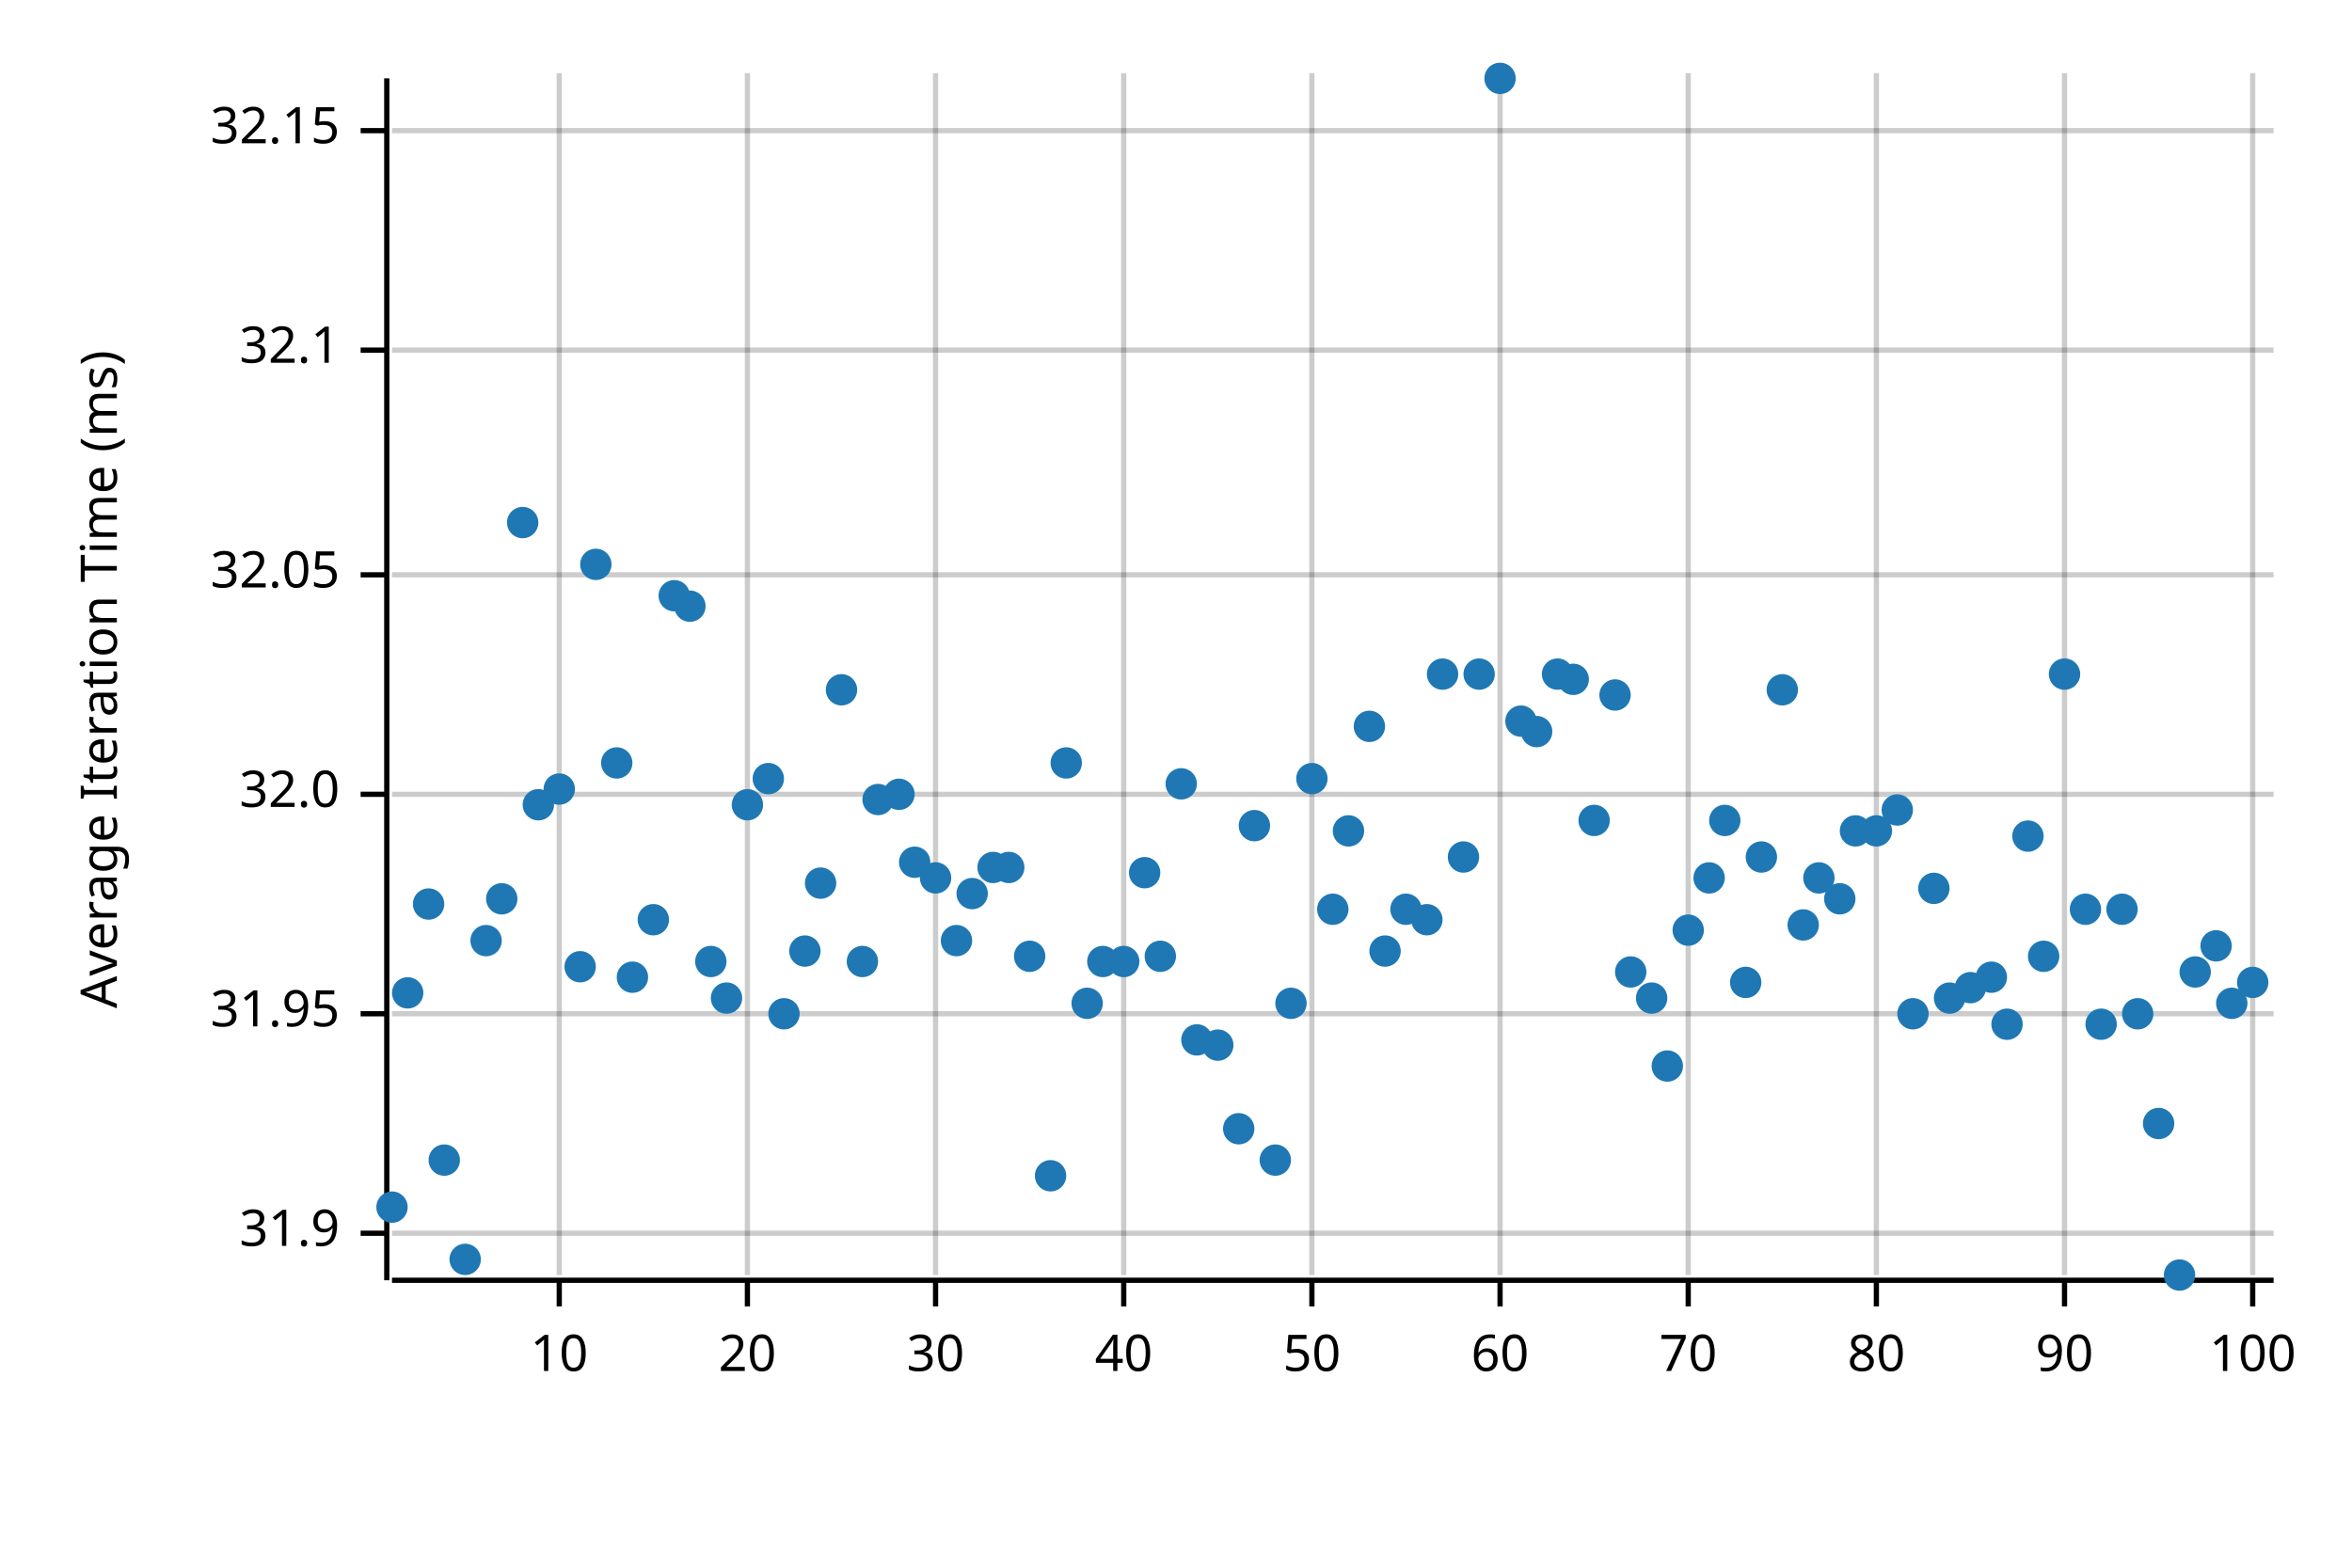
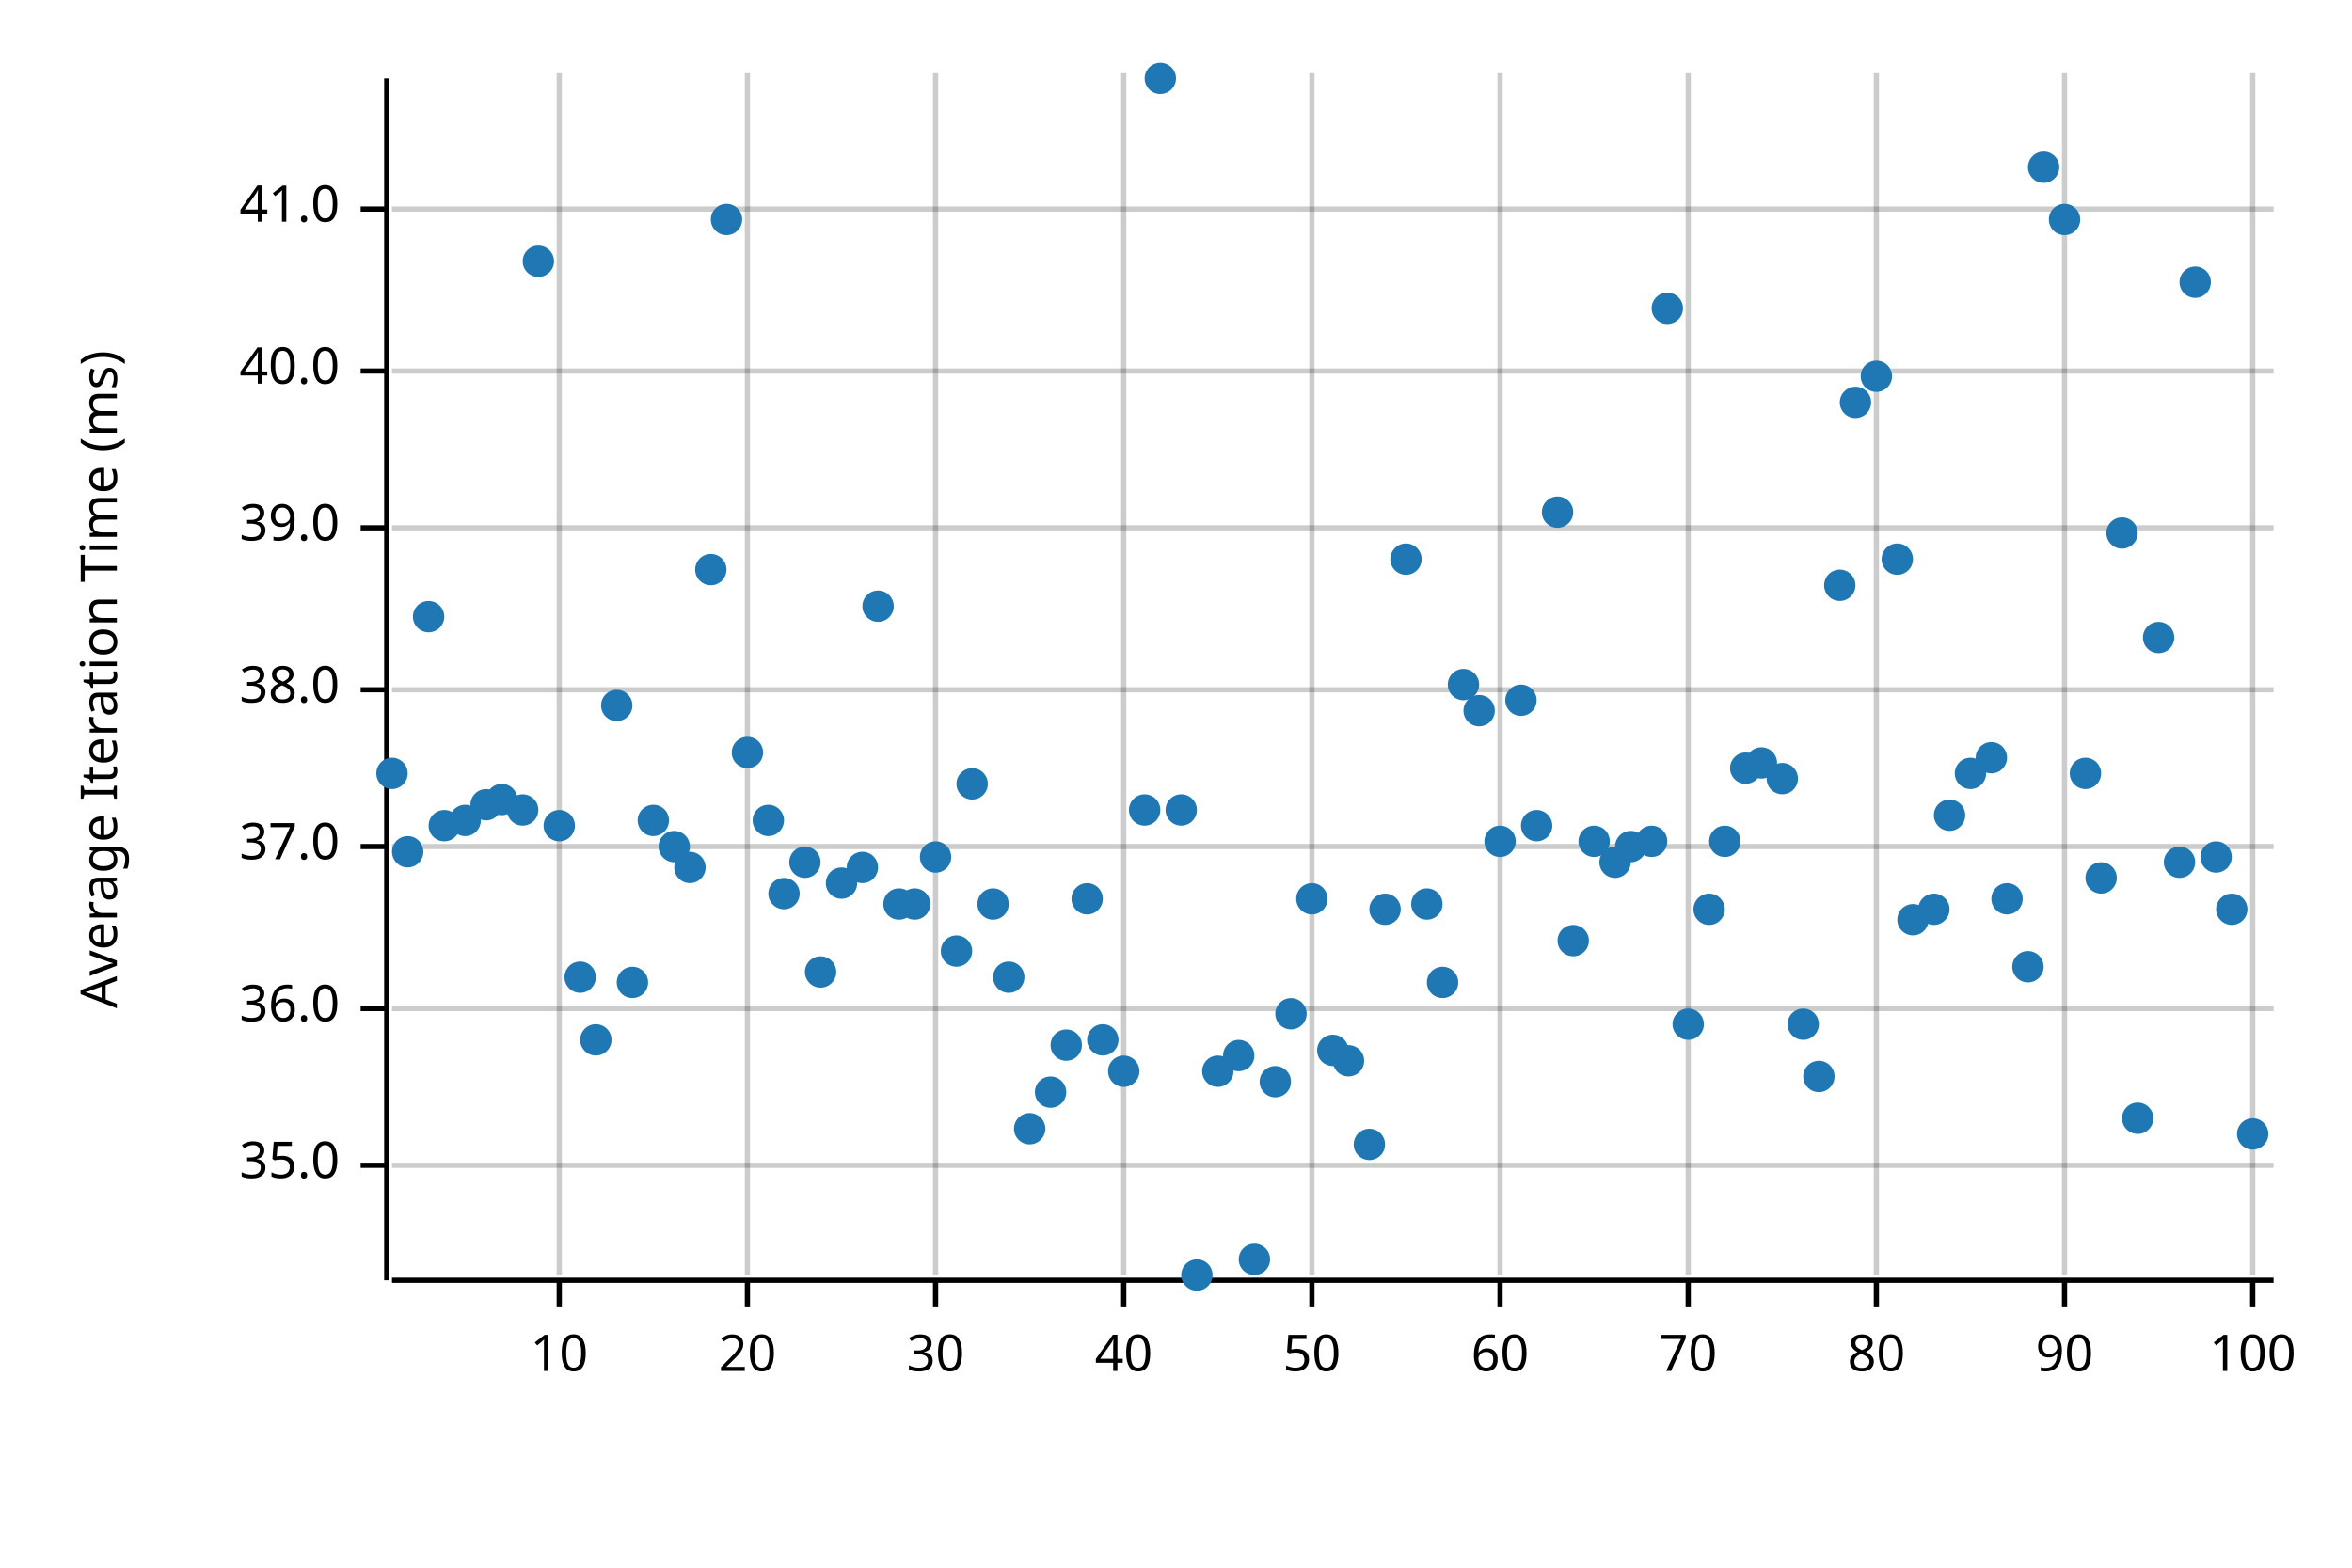
<svg xmlns="http://www.w3.org/2000/svg" width="450" height="300" viewBox="0 0 450 300">
  <text x="15" y="130" dy="0.76em" text-anchor="middle" font-family="sans-serif" font-size="9.677" opacity="1" fill="#000000" transform="rotate(270, 15, 130)">
Average Iteration Time (ms)
</text>
  <line opacity="0.2" stroke="#000000" stroke-width="1" x1="107" y1="244" x2="107" y2="14" />
  <line opacity="0.2" stroke="#000000" stroke-width="1" x1="143" y1="244" x2="143" y2="14" />
  <line opacity="0.2" stroke="#000000" stroke-width="1" x1="179" y1="244" x2="179" y2="14" />
  <line opacity="0.2" stroke="#000000" stroke-width="1" x1="215" y1="244" x2="215" y2="14" />
  <line opacity="0.2" stroke="#000000" stroke-width="1" x1="251" y1="244" x2="251" y2="14" />
  <line opacity="0.2" stroke="#000000" stroke-width="1" x1="287" y1="244" x2="287" y2="14" />
  <line opacity="0.2" stroke="#000000" stroke-width="1" x1="323" y1="244" x2="323" y2="14" />
  <line opacity="0.2" stroke="#000000" stroke-width="1" x1="359" y1="244" x2="359" y2="14" />
  <line opacity="0.2" stroke="#000000" stroke-width="1" x1="395" y1="244" x2="395" y2="14" />
  <line opacity="0.2" stroke="#000000" stroke-width="1" x1="431" y1="244" x2="431" y2="14" />
-   <line opacity="0.2" stroke="#000000" stroke-width="1" x1="75" y1="236" x2="435" y2="236" />
-   <line opacity="0.2" stroke="#000000" stroke-width="1" x1="75" y1="194" x2="435" y2="194" />
-   <line opacity="0.2" stroke="#000000" stroke-width="1" x1="75" y1="152" x2="435" y2="152" />
-   <line opacity="0.2" stroke="#000000" stroke-width="1" x1="75" y1="110" x2="435" y2="110" />
-   <line opacity="0.2" stroke="#000000" stroke-width="1" x1="75" y1="67" x2="435" y2="67" />
-   <line opacity="0.2" stroke="#000000" stroke-width="1" x1="75" y1="25" x2="435" y2="25" />
+   <line opacity="0.2" stroke="#000000" stroke-width="1" x1="75" y1="223" x2="435" y2="223" />
+   <line opacity="0.2" stroke="#000000" stroke-width="1" x1="75" y1="193" x2="435" y2="193" />
+   <line opacity="0.2" stroke="#000000" stroke-width="1" x1="75" y1="162" x2="435" y2="162" />
+   <line opacity="0.2" stroke="#000000" stroke-width="1" x1="75" y1="132" x2="435" y2="132" />
+   <line opacity="0.2" stroke="#000000" stroke-width="1" x1="75" y1="101" x2="435" y2="101" />
+   <line opacity="0.2" stroke="#000000" stroke-width="1" x1="75" y1="71" x2="435" y2="71" />
+   <line opacity="0.2" stroke="#000000" stroke-width="1" x1="75" y1="40" x2="435" y2="40" />
  <polyline fill="none" opacity="1" stroke="#000000" stroke-width="1" points="74,15 74,245 " />
-   <text x="65" y="236" dy="0.5ex" text-anchor="end" font-family="sans-serif" font-size="9.677" opacity="1" fill="#000000">
- 31.9
+   <text x="65" y="223" dy="0.5ex" text-anchor="end" font-family="sans-serif" font-size="9.677" opacity="1" fill="#000000">
+ 35.0
</text>
-   <polyline fill="none" opacity="1" stroke="#000000" stroke-width="1" points="69,236 74,236 " />
-   <text x="65" y="194" dy="0.5ex" text-anchor="end" font-family="sans-serif" font-size="9.677" opacity="1" fill="#000000">
- 31.95
+   <polyline fill="none" opacity="1" stroke="#000000" stroke-width="1" points="69,223 74,223 " />
+   <text x="65" y="193" dy="0.5ex" text-anchor="end" font-family="sans-serif" font-size="9.677" opacity="1" fill="#000000">
+ 36.0
</text>
-   <polyline fill="none" opacity="1" stroke="#000000" stroke-width="1" points="69,194 74,194 " />
-   <text x="65" y="152" dy="0.5ex" text-anchor="end" font-family="sans-serif" font-size="9.677" opacity="1" fill="#000000">
- 32.0
+   <polyline fill="none" opacity="1" stroke="#000000" stroke-width="1" points="69,193 74,193 " />
+   <text x="65" y="162" dy="0.5ex" text-anchor="end" font-family="sans-serif" font-size="9.677" opacity="1" fill="#000000">
+ 37.0
</text>
-   <polyline fill="none" opacity="1" stroke="#000000" stroke-width="1" points="69,152 74,152 " />
-   <text x="65" y="110" dy="0.5ex" text-anchor="end" font-family="sans-serif" font-size="9.677" opacity="1" fill="#000000">
- 32.05
+   <polyline fill="none" opacity="1" stroke="#000000" stroke-width="1" points="69,162 74,162 " />
+   <text x="65" y="132" dy="0.5ex" text-anchor="end" font-family="sans-serif" font-size="9.677" opacity="1" fill="#000000">
+ 38.0
</text>
-   <polyline fill="none" opacity="1" stroke="#000000" stroke-width="1" points="69,110 74,110 " />
-   <text x="65" y="67" dy="0.5ex" text-anchor="end" font-family="sans-serif" font-size="9.677" opacity="1" fill="#000000">
- 32.1
+   <polyline fill="none" opacity="1" stroke="#000000" stroke-width="1" points="69,132 74,132 " />
+   <text x="65" y="101" dy="0.5ex" text-anchor="end" font-family="sans-serif" font-size="9.677" opacity="1" fill="#000000">
+ 39.0
</text>
-   <polyline fill="none" opacity="1" stroke="#000000" stroke-width="1" points="69,67 74,67 " />
-   <text x="65" y="25" dy="0.5ex" text-anchor="end" font-family="sans-serif" font-size="9.677" opacity="1" fill="#000000">
- 32.15
+   <polyline fill="none" opacity="1" stroke="#000000" stroke-width="1" points="69,101 74,101 " />
+   <text x="65" y="71" dy="0.5ex" text-anchor="end" font-family="sans-serif" font-size="9.677" opacity="1" fill="#000000">
+ 40.0
</text>
-   <polyline fill="none" opacity="1" stroke="#000000" stroke-width="1" points="69,25 74,25 " />
+   <polyline fill="none" opacity="1" stroke="#000000" stroke-width="1" points="69,71 74,71 " />
+   <text x="65" y="40" dy="0.5ex" text-anchor="end" font-family="sans-serif" font-size="9.677" opacity="1" fill="#000000">
+ 41.0
+ </text>
+   <polyline fill="none" opacity="1" stroke="#000000" stroke-width="1" points="69,40 74,40 " />
  <polyline fill="none" opacity="1" stroke="#000000" stroke-width="1" points="75,245 435,245 " />
  <text x="107" y="255" dy="0.76em" text-anchor="middle" font-family="sans-serif" font-size="9.677" opacity="1" fill="#000000">
10
</text>
  <polyline fill="none" opacity="1" stroke="#000000" stroke-width="1" points="107,245 107,250 " />
  <text x="143" y="255" dy="0.76em" text-anchor="middle" font-family="sans-serif" font-size="9.677" opacity="1" fill="#000000">
20
</text>
  <polyline fill="none" opacity="1" stroke="#000000" stroke-width="1" points="143,245 143,250 " />
  <text x="179" y="255" dy="0.76em" text-anchor="middle" font-family="sans-serif" font-size="9.677" opacity="1" fill="#000000">
30
</text>
  <polyline fill="none" opacity="1" stroke="#000000" stroke-width="1" points="179,245 179,250 " />
  <text x="215" y="255" dy="0.76em" text-anchor="middle" font-family="sans-serif" font-size="9.677" opacity="1" fill="#000000">
40
</text>
  <polyline fill="none" opacity="1" stroke="#000000" stroke-width="1" points="215,245 215,250 " />
  <text x="251" y="255" dy="0.76em" text-anchor="middle" font-family="sans-serif" font-size="9.677" opacity="1" fill="#000000">
50
</text>
  <polyline fill="none" opacity="1" stroke="#000000" stroke-width="1" points="251,245 251,250 " />
  <text x="287" y="255" dy="0.76em" text-anchor="middle" font-family="sans-serif" font-size="9.677" opacity="1" fill="#000000">
60
</text>
  <polyline fill="none" opacity="1" stroke="#000000" stroke-width="1" points="287,245 287,250 " />
  <text x="323" y="255" dy="0.76em" text-anchor="middle" font-family="sans-serif" font-size="9.677" opacity="1" fill="#000000">
70
</text>
  <polyline fill="none" opacity="1" stroke="#000000" stroke-width="1" points="323,245 323,250 " />
  <text x="359" y="255" dy="0.76em" text-anchor="middle" font-family="sans-serif" font-size="9.677" opacity="1" fill="#000000">
80
</text>
  <polyline fill="none" opacity="1" stroke="#000000" stroke-width="1" points="359,245 359,250 " />
  <text x="395" y="255" dy="0.76em" text-anchor="middle" font-family="sans-serif" font-size="9.677" opacity="1" fill="#000000">
90
</text>
  <polyline fill="none" opacity="1" stroke="#000000" stroke-width="1" points="395,245 395,250 " />
  <text x="431" y="255" dy="0.76em" text-anchor="middle" font-family="sans-serif" font-size="9.677" opacity="1" fill="#000000">
100
</text>
  <polyline fill="none" opacity="1" stroke="#000000" stroke-width="1" points="431,245 431,250 " />
-   <circle cx="75" cy="231" r="3" opacity="1" fill="#1F78B4" stroke="none" stroke-width="1" />
-   <circle cx="78" cy="190" r="3" opacity="1" fill="#1F78B4" stroke="none" stroke-width="1" />
-   <circle cx="82" cy="173" r="3" opacity="1" fill="#1F78B4" stroke="none" stroke-width="1" />
-   <circle cx="85" cy="222" r="3" opacity="1" fill="#1F78B4" stroke="none" stroke-width="1" />
-   <circle cx="89" cy="241" r="3" opacity="1" fill="#1F78B4" stroke="none" stroke-width="1" />
-   <circle cx="93" cy="180" r="3" opacity="1" fill="#1F78B4" stroke="none" stroke-width="1" />
-   <circle cx="96" cy="172" r="3" opacity="1" fill="#1F78B4" stroke="none" stroke-width="1" />
-   <circle cx="100" cy="100" r="3" opacity="1" fill="#1F78B4" stroke="none" stroke-width="1" />
-   <circle cx="103" cy="154" r="3" opacity="1" fill="#1F78B4" stroke="none" stroke-width="1" />
-   <circle cx="107" cy="151" r="3" opacity="1" fill="#1F78B4" stroke="none" stroke-width="1" />
-   <circle cx="111" cy="185" r="3" opacity="1" fill="#1F78B4" stroke="none" stroke-width="1" />
-   <circle cx="114" cy="108" r="3" opacity="1" fill="#1F78B4" stroke="none" stroke-width="1" />
-   <circle cx="118" cy="146" r="3" opacity="1" fill="#1F78B4" stroke="none" stroke-width="1" />
-   <circle cx="121" cy="187" r="3" opacity="1" fill="#1F78B4" stroke="none" stroke-width="1" />
-   <circle cx="125" cy="176" r="3" opacity="1" fill="#1F78B4" stroke="none" stroke-width="1" />
-   <circle cx="129" cy="114" r="3" opacity="1" fill="#1F78B4" stroke="none" stroke-width="1" />
-   <circle cx="132" cy="116" r="3" opacity="1" fill="#1F78B4" stroke="none" stroke-width="1" />
-   <circle cx="136" cy="184" r="3" opacity="1" fill="#1F78B4" stroke="none" stroke-width="1" />
-   <circle cx="139" cy="191" r="3" opacity="1" fill="#1F78B4" stroke="none" stroke-width="1" />
-   <circle cx="143" cy="154" r="3" opacity="1" fill="#1F78B4" stroke="none" stroke-width="1" />
-   <circle cx="147" cy="149" r="3" opacity="1" fill="#1F78B4" stroke="none" stroke-width="1" />
-   <circle cx="150" cy="194" r="3" opacity="1" fill="#1F78B4" stroke="none" stroke-width="1" />
-   <circle cx="154" cy="182" r="3" opacity="1" fill="#1F78B4" stroke="none" stroke-width="1" />
-   <circle cx="157" cy="169" r="3" opacity="1" fill="#1F78B4" stroke="none" stroke-width="1" />
-   <circle cx="161" cy="132" r="3" opacity="1" fill="#1F78B4" stroke="none" stroke-width="1" />
-   <circle cx="165" cy="184" r="3" opacity="1" fill="#1F78B4" stroke="none" stroke-width="1" />
-   <circle cx="168" cy="153" r="3" opacity="1" fill="#1F78B4" stroke="none" stroke-width="1" />
-   <circle cx="172" cy="152" r="3" opacity="1" fill="#1F78B4" stroke="none" stroke-width="1" />
-   <circle cx="175" cy="165" r="3" opacity="1" fill="#1F78B4" stroke="none" stroke-width="1" />
-   <circle cx="179" cy="168" r="3" opacity="1" fill="#1F78B4" stroke="none" stroke-width="1" />
-   <circle cx="183" cy="180" r="3" opacity="1" fill="#1F78B4" stroke="none" stroke-width="1" />
-   <circle cx="186" cy="171" r="3" opacity="1" fill="#1F78B4" stroke="none" stroke-width="1" />
-   <circle cx="190" cy="166" r="3" opacity="1" fill="#1F78B4" stroke="none" stroke-width="1" />
-   <circle cx="193" cy="166" r="3" opacity="1" fill="#1F78B4" stroke="none" stroke-width="1" />
-   <circle cx="197" cy="183" r="3" opacity="1" fill="#1F78B4" stroke="none" stroke-width="1" />
-   <circle cx="201" cy="225" r="3" opacity="1" fill="#1F78B4" stroke="none" stroke-width="1" />
-   <circle cx="204" cy="146" r="3" opacity="1" fill="#1F78B4" stroke="none" stroke-width="1" />
-   <circle cx="208" cy="192" r="3" opacity="1" fill="#1F78B4" stroke="none" stroke-width="1" />
-   <circle cx="211" cy="184" r="3" opacity="1" fill="#1F78B4" stroke="none" stroke-width="1" />
-   <circle cx="215" cy="184" r="3" opacity="1" fill="#1F78B4" stroke="none" stroke-width="1" />
-   <circle cx="219" cy="167" r="3" opacity="1" fill="#1F78B4" stroke="none" stroke-width="1" />
-   <circle cx="222" cy="183" r="3" opacity="1" fill="#1F78B4" stroke="none" stroke-width="1" />
-   <circle cx="226" cy="150" r="3" opacity="1" fill="#1F78B4" stroke="none" stroke-width="1" />
-   <circle cx="229" cy="199" r="3" opacity="1" fill="#1F78B4" stroke="none" stroke-width="1" />
-   <circle cx="233" cy="200" r="3" opacity="1" fill="#1F78B4" stroke="none" stroke-width="1" />
-   <circle cx="237" cy="216" r="3" opacity="1" fill="#1F78B4" stroke="none" stroke-width="1" />
-   <circle cx="240" cy="158" r="3" opacity="1" fill="#1F78B4" stroke="none" stroke-width="1" />
-   <circle cx="244" cy="222" r="3" opacity="1" fill="#1F78B4" stroke="none" stroke-width="1" />
-   <circle cx="247" cy="192" r="3" opacity="1" fill="#1F78B4" stroke="none" stroke-width="1" />
-   <circle cx="251" cy="149" r="3" opacity="1" fill="#1F78B4" stroke="none" stroke-width="1" />
-   <circle cx="255" cy="174" r="3" opacity="1" fill="#1F78B4" stroke="none" stroke-width="1" />
-   <circle cx="258" cy="159" r="3" opacity="1" fill="#1F78B4" stroke="none" stroke-width="1" />
-   <circle cx="262" cy="139" r="3" opacity="1" fill="#1F78B4" stroke="none" stroke-width="1" />
-   <circle cx="265" cy="182" r="3" opacity="1" fill="#1F78B4" stroke="none" stroke-width="1" />
-   <circle cx="269" cy="174" r="3" opacity="1" fill="#1F78B4" stroke="none" stroke-width="1" />
-   <circle cx="273" cy="176" r="3" opacity="1" fill="#1F78B4" stroke="none" stroke-width="1" />
-   <circle cx="276" cy="129" r="3" opacity="1" fill="#1F78B4" stroke="none" stroke-width="1" />
-   <circle cx="280" cy="164" r="3" opacity="1" fill="#1F78B4" stroke="none" stroke-width="1" />
-   <circle cx="283" cy="129" r="3" opacity="1" fill="#1F78B4" stroke="none" stroke-width="1" />
-   <circle cx="287" cy="15" r="3" opacity="1" fill="#1F78B4" stroke="none" stroke-width="1" />
-   <circle cx="291" cy="138" r="3" opacity="1" fill="#1F78B4" stroke="none" stroke-width="1" />
-   <circle cx="294" cy="140" r="3" opacity="1" fill="#1F78B4" stroke="none" stroke-width="1" />
-   <circle cx="298" cy="129" r="3" opacity="1" fill="#1F78B4" stroke="none" stroke-width="1" />
-   <circle cx="301" cy="130" r="3" opacity="1" fill="#1F78B4" stroke="none" stroke-width="1" />
-   <circle cx="305" cy="157" r="3" opacity="1" fill="#1F78B4" stroke="none" stroke-width="1" />
-   <circle cx="309" cy="133" r="3" opacity="1" fill="#1F78B4" stroke="none" stroke-width="1" />
-   <circle cx="312" cy="186" r="3" opacity="1" fill="#1F78B4" stroke="none" stroke-width="1" />
-   <circle cx="316" cy="191" r="3" opacity="1" fill="#1F78B4" stroke="none" stroke-width="1" />
-   <circle cx="319" cy="204" r="3" opacity="1" fill="#1F78B4" stroke="none" stroke-width="1" />
-   <circle cx="323" cy="178" r="3" opacity="1" fill="#1F78B4" stroke="none" stroke-width="1" />
-   <circle cx="327" cy="168" r="3" opacity="1" fill="#1F78B4" stroke="none" stroke-width="1" />
-   <circle cx="330" cy="157" r="3" opacity="1" fill="#1F78B4" stroke="none" stroke-width="1" />
-   <circle cx="334" cy="188" r="3" opacity="1" fill="#1F78B4" stroke="none" stroke-width="1" />
-   <circle cx="337" cy="164" r="3" opacity="1" fill="#1F78B4" stroke="none" stroke-width="1" />
-   <circle cx="341" cy="132" r="3" opacity="1" fill="#1F78B4" stroke="none" stroke-width="1" />
-   <circle cx="345" cy="177" r="3" opacity="1" fill="#1F78B4" stroke="none" stroke-width="1" />
-   <circle cx="348" cy="168" r="3" opacity="1" fill="#1F78B4" stroke="none" stroke-width="1" />
-   <circle cx="352" cy="172" r="3" opacity="1" fill="#1F78B4" stroke="none" stroke-width="1" />
-   <circle cx="355" cy="159" r="3" opacity="1" fill="#1F78B4" stroke="none" stroke-width="1" />
-   <circle cx="359" cy="159" r="3" opacity="1" fill="#1F78B4" stroke="none" stroke-width="1" />
-   <circle cx="363" cy="155" r="3" opacity="1" fill="#1F78B4" stroke="none" stroke-width="1" />
-   <circle cx="366" cy="194" r="3" opacity="1" fill="#1F78B4" stroke="none" stroke-width="1" />
-   <circle cx="370" cy="170" r="3" opacity="1" fill="#1F78B4" stroke="none" stroke-width="1" />
-   <circle cx="373" cy="191" r="3" opacity="1" fill="#1F78B4" stroke="none" stroke-width="1" />
-   <circle cx="377" cy="189" r="3" opacity="1" fill="#1F78B4" stroke="none" stroke-width="1" />
-   <circle cx="381" cy="187" r="3" opacity="1" fill="#1F78B4" stroke="none" stroke-width="1" />
-   <circle cx="384" cy="196" r="3" opacity="1" fill="#1F78B4" stroke="none" stroke-width="1" />
-   <circle cx="388" cy="160" r="3" opacity="1" fill="#1F78B4" stroke="none" stroke-width="1" />
-   <circle cx="391" cy="183" r="3" opacity="1" fill="#1F78B4" stroke="none" stroke-width="1" />
-   <circle cx="395" cy="129" r="3" opacity="1" fill="#1F78B4" stroke="none" stroke-width="1" />
-   <circle cx="399" cy="174" r="3" opacity="1" fill="#1F78B4" stroke="none" stroke-width="1" />
-   <circle cx="402" cy="196" r="3" opacity="1" fill="#1F78B4" stroke="none" stroke-width="1" />
-   <circle cx="406" cy="174" r="3" opacity="1" fill="#1F78B4" stroke="none" stroke-width="1" />
-   <circle cx="409" cy="194" r="3" opacity="1" fill="#1F78B4" stroke="none" stroke-width="1" />
-   <circle cx="413" cy="215" r="3" opacity="1" fill="#1F78B4" stroke="none" stroke-width="1" />
-   <circle cx="417" cy="244" r="3" opacity="1" fill="#1F78B4" stroke="none" stroke-width="1" />
-   <circle cx="420" cy="186" r="3" opacity="1" fill="#1F78B4" stroke="none" stroke-width="1" />
-   <circle cx="424" cy="181" r="3" opacity="1" fill="#1F78B4" stroke="none" stroke-width="1" />
-   <circle cx="427" cy="192" r="3" opacity="1" fill="#1F78B4" stroke="none" stroke-width="1" />
-   <circle cx="431" cy="188" r="3" opacity="1" fill="#1F78B4" stroke="none" stroke-width="1" />
+   <circle cx="75" cy="148" r="3" opacity="1" fill="#1F78B4" stroke="none" stroke-width="1" />
+   <circle cx="78" cy="163" r="3" opacity="1" fill="#1F78B4" stroke="none" stroke-width="1" />
+   <circle cx="82" cy="118" r="3" opacity="1" fill="#1F78B4" stroke="none" stroke-width="1" />
+   <circle cx="85" cy="158" r="3" opacity="1" fill="#1F78B4" stroke="none" stroke-width="1" />
+   <circle cx="89" cy="157" r="3" opacity="1" fill="#1F78B4" stroke="none" stroke-width="1" />
+   <circle cx="93" cy="154" r="3" opacity="1" fill="#1F78B4" stroke="none" stroke-width="1" />
+   <circle cx="96" cy="153" r="3" opacity="1" fill="#1F78B4" stroke="none" stroke-width="1" />
+   <circle cx="100" cy="155" r="3" opacity="1" fill="#1F78B4" stroke="none" stroke-width="1" />
+   <circle cx="103" cy="50" r="3" opacity="1" fill="#1F78B4" stroke="none" stroke-width="1" />
+   <circle cx="107" cy="158" r="3" opacity="1" fill="#1F78B4" stroke="none" stroke-width="1" />
+   <circle cx="111" cy="187" r="3" opacity="1" fill="#1F78B4" stroke="none" stroke-width="1" />
+   <circle cx="114" cy="199" r="3" opacity="1" fill="#1F78B4" stroke="none" stroke-width="1" />
+   <circle cx="118" cy="135" r="3" opacity="1" fill="#1F78B4" stroke="none" stroke-width="1" />
+   <circle cx="121" cy="188" r="3" opacity="1" fill="#1F78B4" stroke="none" stroke-width="1" />
+   <circle cx="125" cy="157" r="3" opacity="1" fill="#1F78B4" stroke="none" stroke-width="1" />
+   <circle cx="129" cy="162" r="3" opacity="1" fill="#1F78B4" stroke="none" stroke-width="1" />
+   <circle cx="132" cy="166" r="3" opacity="1" fill="#1F78B4" stroke="none" stroke-width="1" />
+   <circle cx="136" cy="109" r="3" opacity="1" fill="#1F78B4" stroke="none" stroke-width="1" />
+   <circle cx="139" cy="42" r="3" opacity="1" fill="#1F78B4" stroke="none" stroke-width="1" />
+   <circle cx="143" cy="144" r="3" opacity="1" fill="#1F78B4" stroke="none" stroke-width="1" />
+   <circle cx="147" cy="157" r="3" opacity="1" fill="#1F78B4" stroke="none" stroke-width="1" />
+   <circle cx="150" cy="171" r="3" opacity="1" fill="#1F78B4" stroke="none" stroke-width="1" />
+   <circle cx="154" cy="165" r="3" opacity="1" fill="#1F78B4" stroke="none" stroke-width="1" />
+   <circle cx="157" cy="186" r="3" opacity="1" fill="#1F78B4" stroke="none" stroke-width="1" />
+   <circle cx="161" cy="169" r="3" opacity="1" fill="#1F78B4" stroke="none" stroke-width="1" />
+   <circle cx="165" cy="166" r="3" opacity="1" fill="#1F78B4" stroke="none" stroke-width="1" />
+   <circle cx="168" cy="116" r="3" opacity="1" fill="#1F78B4" stroke="none" stroke-width="1" />
+   <circle cx="172" cy="173" r="3" opacity="1" fill="#1F78B4" stroke="none" stroke-width="1" />
+   <circle cx="175" cy="173" r="3" opacity="1" fill="#1F78B4" stroke="none" stroke-width="1" />
+   <circle cx="179" cy="164" r="3" opacity="1" fill="#1F78B4" stroke="none" stroke-width="1" />
+   <circle cx="183" cy="182" r="3" opacity="1" fill="#1F78B4" stroke="none" stroke-width="1" />
+   <circle cx="186" cy="150" r="3" opacity="1" fill="#1F78B4" stroke="none" stroke-width="1" />
+   <circle cx="190" cy="173" r="3" opacity="1" fill="#1F78B4" stroke="none" stroke-width="1" />
+   <circle cx="193" cy="187" r="3" opacity="1" fill="#1F78B4" stroke="none" stroke-width="1" />
+   <circle cx="197" cy="216" r="3" opacity="1" fill="#1F78B4" stroke="none" stroke-width="1" />
+   <circle cx="201" cy="209" r="3" opacity="1" fill="#1F78B4" stroke="none" stroke-width="1" />
+   <circle cx="204" cy="200" r="3" opacity="1" fill="#1F78B4" stroke="none" stroke-width="1" />
+   <circle cx="208" cy="172" r="3" opacity="1" fill="#1F78B4" stroke="none" stroke-width="1" />
+   <circle cx="211" cy="199" r="3" opacity="1" fill="#1F78B4" stroke="none" stroke-width="1" />
+   <circle cx="215" cy="205" r="3" opacity="1" fill="#1F78B4" stroke="none" stroke-width="1" />
+   <circle cx="219" cy="155" r="3" opacity="1" fill="#1F78B4" stroke="none" stroke-width="1" />
+   <circle cx="222" cy="15" r="3" opacity="1" fill="#1F78B4" stroke="none" stroke-width="1" />
+   <circle cx="226" cy="155" r="3" opacity="1" fill="#1F78B4" stroke="none" stroke-width="1" />
+   <circle cx="229" cy="244" r="3" opacity="1" fill="#1F78B4" stroke="none" stroke-width="1" />
+   <circle cx="233" cy="205" r="3" opacity="1" fill="#1F78B4" stroke="none" stroke-width="1" />
+   <circle cx="237" cy="202" r="3" opacity="1" fill="#1F78B4" stroke="none" stroke-width="1" />
+   <circle cx="240" cy="241" r="3" opacity="1" fill="#1F78B4" stroke="none" stroke-width="1" />
+   <circle cx="244" cy="207" r="3" opacity="1" fill="#1F78B4" stroke="none" stroke-width="1" />
+   <circle cx="247" cy="194" r="3" opacity="1" fill="#1F78B4" stroke="none" stroke-width="1" />
+   <circle cx="251" cy="172" r="3" opacity="1" fill="#1F78B4" stroke="none" stroke-width="1" />
+   <circle cx="255" cy="201" r="3" opacity="1" fill="#1F78B4" stroke="none" stroke-width="1" />
+   <circle cx="258" cy="203" r="3" opacity="1" fill="#1F78B4" stroke="none" stroke-width="1" />
+   <circle cx="262" cy="219" r="3" opacity="1" fill="#1F78B4" stroke="none" stroke-width="1" />
+   <circle cx="265" cy="174" r="3" opacity="1" fill="#1F78B4" stroke="none" stroke-width="1" />
+   <circle cx="269" cy="107" r="3" opacity="1" fill="#1F78B4" stroke="none" stroke-width="1" />
+   <circle cx="273" cy="173" r="3" opacity="1" fill="#1F78B4" stroke="none" stroke-width="1" />
+   <circle cx="276" cy="188" r="3" opacity="1" fill="#1F78B4" stroke="none" stroke-width="1" />
+   <circle cx="280" cy="131" r="3" opacity="1" fill="#1F78B4" stroke="none" stroke-width="1" />
+   <circle cx="283" cy="136" r="3" opacity="1" fill="#1F78B4" stroke="none" stroke-width="1" />
+   <circle cx="287" cy="161" r="3" opacity="1" fill="#1F78B4" stroke="none" stroke-width="1" />
+   <circle cx="291" cy="134" r="3" opacity="1" fill="#1F78B4" stroke="none" stroke-width="1" />
+   <circle cx="294" cy="158" r="3" opacity="1" fill="#1F78B4" stroke="none" stroke-width="1" />
+   <circle cx="298" cy="98" r="3" opacity="1" fill="#1F78B4" stroke="none" stroke-width="1" />
+   <circle cx="301" cy="180" r="3" opacity="1" fill="#1F78B4" stroke="none" stroke-width="1" />
+   <circle cx="305" cy="161" r="3" opacity="1" fill="#1F78B4" stroke="none" stroke-width="1" />
+   <circle cx="309" cy="165" r="3" opacity="1" fill="#1F78B4" stroke="none" stroke-width="1" />
+   <circle cx="312" cy="162" r="3" opacity="1" fill="#1F78B4" stroke="none" stroke-width="1" />
+   <circle cx="316" cy="161" r="3" opacity="1" fill="#1F78B4" stroke="none" stroke-width="1" />
+   <circle cx="319" cy="59" r="3" opacity="1" fill="#1F78B4" stroke="none" stroke-width="1" />
+   <circle cx="323" cy="196" r="3" opacity="1" fill="#1F78B4" stroke="none" stroke-width="1" />
+   <circle cx="327" cy="174" r="3" opacity="1" fill="#1F78B4" stroke="none" stroke-width="1" />
+   <circle cx="330" cy="161" r="3" opacity="1" fill="#1F78B4" stroke="none" stroke-width="1" />
+   <circle cx="334" cy="147" r="3" opacity="1" fill="#1F78B4" stroke="none" stroke-width="1" />
+   <circle cx="337" cy="146" r="3" opacity="1" fill="#1F78B4" stroke="none" stroke-width="1" />
+   <circle cx="341" cy="149" r="3" opacity="1" fill="#1F78B4" stroke="none" stroke-width="1" />
+   <circle cx="345" cy="196" r="3" opacity="1" fill="#1F78B4" stroke="none" stroke-width="1" />
+   <circle cx="348" cy="206" r="3" opacity="1" fill="#1F78B4" stroke="none" stroke-width="1" />
+   <circle cx="352" cy="112" r="3" opacity="1" fill="#1F78B4" stroke="none" stroke-width="1" />
+   <circle cx="355" cy="77" r="3" opacity="1" fill="#1F78B4" stroke="none" stroke-width="1" />
+   <circle cx="359" cy="72" r="3" opacity="1" fill="#1F78B4" stroke="none" stroke-width="1" />
+   <circle cx="363" cy="107" r="3" opacity="1" fill="#1F78B4" stroke="none" stroke-width="1" />
+   <circle cx="366" cy="176" r="3" opacity="1" fill="#1F78B4" stroke="none" stroke-width="1" />
+   <circle cx="370" cy="174" r="3" opacity="1" fill="#1F78B4" stroke="none" stroke-width="1" />
+   <circle cx="373" cy="156" r="3" opacity="1" fill="#1F78B4" stroke="none" stroke-width="1" />
+   <circle cx="377" cy="148" r="3" opacity="1" fill="#1F78B4" stroke="none" stroke-width="1" />
+   <circle cx="381" cy="145" r="3" opacity="1" fill="#1F78B4" stroke="none" stroke-width="1" />
+   <circle cx="384" cy="172" r="3" opacity="1" fill="#1F78B4" stroke="none" stroke-width="1" />
+   <circle cx="388" cy="185" r="3" opacity="1" fill="#1F78B4" stroke="none" stroke-width="1" />
+   <circle cx="391" cy="32" r="3" opacity="1" fill="#1F78B4" stroke="none" stroke-width="1" />
+   <circle cx="395" cy="42" r="3" opacity="1" fill="#1F78B4" stroke="none" stroke-width="1" />
+   <circle cx="399" cy="148" r="3" opacity="1" fill="#1F78B4" stroke="none" stroke-width="1" />
+   <circle cx="402" cy="168" r="3" opacity="1" fill="#1F78B4" stroke="none" stroke-width="1" />
+   <circle cx="406" cy="102" r="3" opacity="1" fill="#1F78B4" stroke="none" stroke-width="1" />
+   <circle cx="409" cy="214" r="3" opacity="1" fill="#1F78B4" stroke="none" stroke-width="1" />
+   <circle cx="413" cy="122" r="3" opacity="1" fill="#1F78B4" stroke="none" stroke-width="1" />
+   <circle cx="417" cy="165" r="3" opacity="1" fill="#1F78B4" stroke="none" stroke-width="1" />
+   <circle cx="420" cy="54" r="3" opacity="1" fill="#1F78B4" stroke="none" stroke-width="1" />
+   <circle cx="424" cy="164" r="3" opacity="1" fill="#1F78B4" stroke="none" stroke-width="1" />
+   <circle cx="427" cy="174" r="3" opacity="1" fill="#1F78B4" stroke="none" stroke-width="1" />
+   <circle cx="431" cy="217" r="3" opacity="1" fill="#1F78B4" stroke="none" stroke-width="1" />
</svg>
